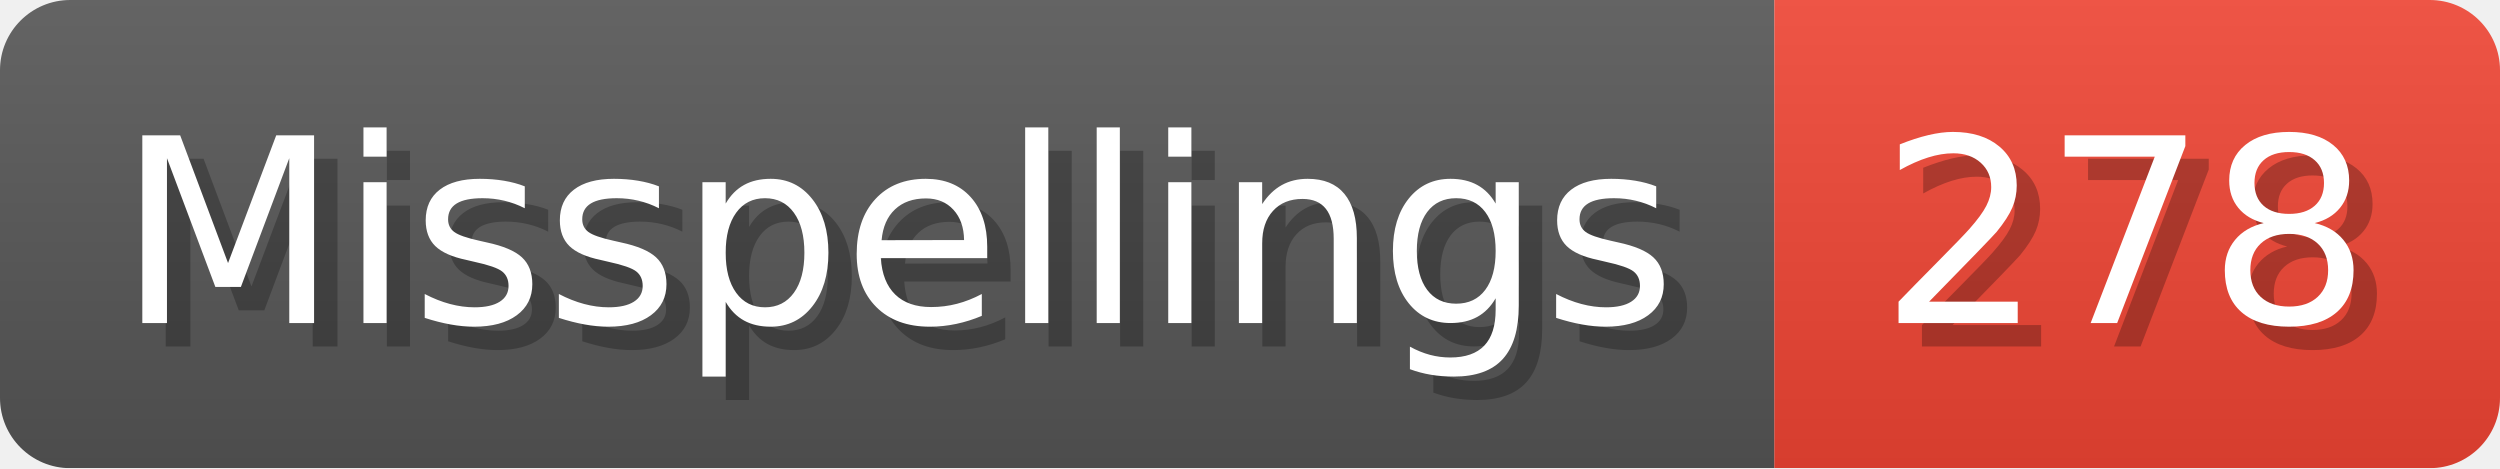
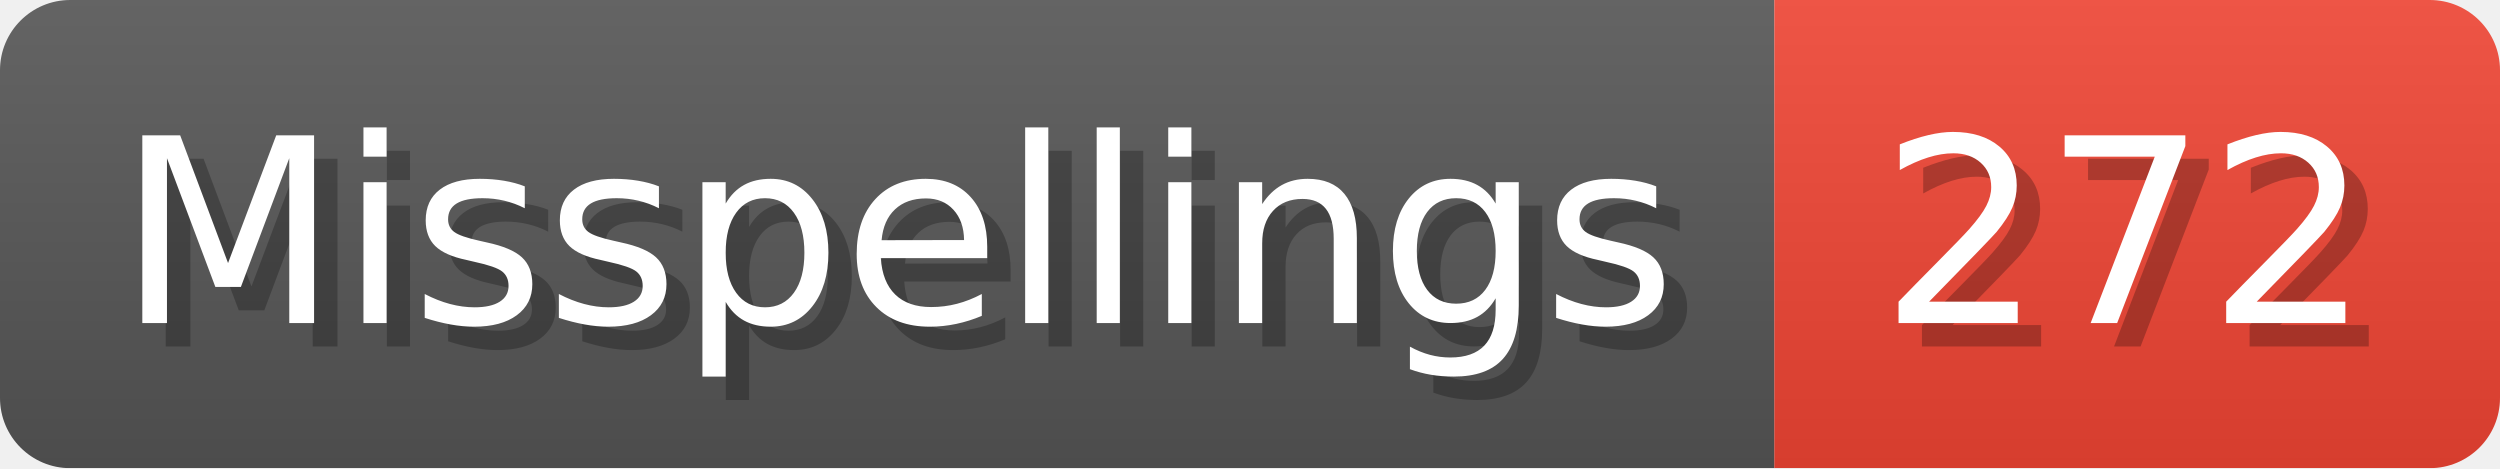
- <svg xmlns="http://www.w3.org/2000/svg" width="106.8" height="20" viewBox="0 0 1068 200" role="img" aria-label="Misspellings: 278">
+ <svg xmlns="http://www.w3.org/2000/svg" width="106.8" height="20" viewBox="0 0 1068 200" role="img" aria-label="Misspellings: 272">
  <linearGradient id="a" x2="0" y2="100%">
    <stop offset="0" stop-opacity=".1" stop-color="#EEE" />
    <stop offset="1" stop-opacity=".1" />
  </linearGradient>
  <mask id="m">
    <rect width="1068" height="200" rx="30" fill="#FFF" />
  </mask>
  <g mask="url(#m)">
    <rect width="758" height="200" fill="#555" />
    <rect width="310" height="200" fill="#E43" x="758" />
    <rect width="1068" height="200" fill="url(#a)" />
  </g>
  <g aria-hidden="true" fill="#fff" text-anchor="start" font-family="Verdana,DejaVu Sans,sans-serif" font-size="110">
    <text x="60" y="148" textLength="658" fill="#000" opacity="0.25">Misspellings</text>
    <text x="50" y="138" textLength="658">Misspellings</text>
-     <text x="813" y="148" textLength="210" fill="#000" opacity="0.25">278</text>
-     <text x="803" y="138" textLength="210">278</text>
+     <text x="813" y="148" textLength="210" fill="#000" opacity="0.25">272</text>
+     <text x="803" y="138" textLength="210">272</text>
  </g>
</svg>
